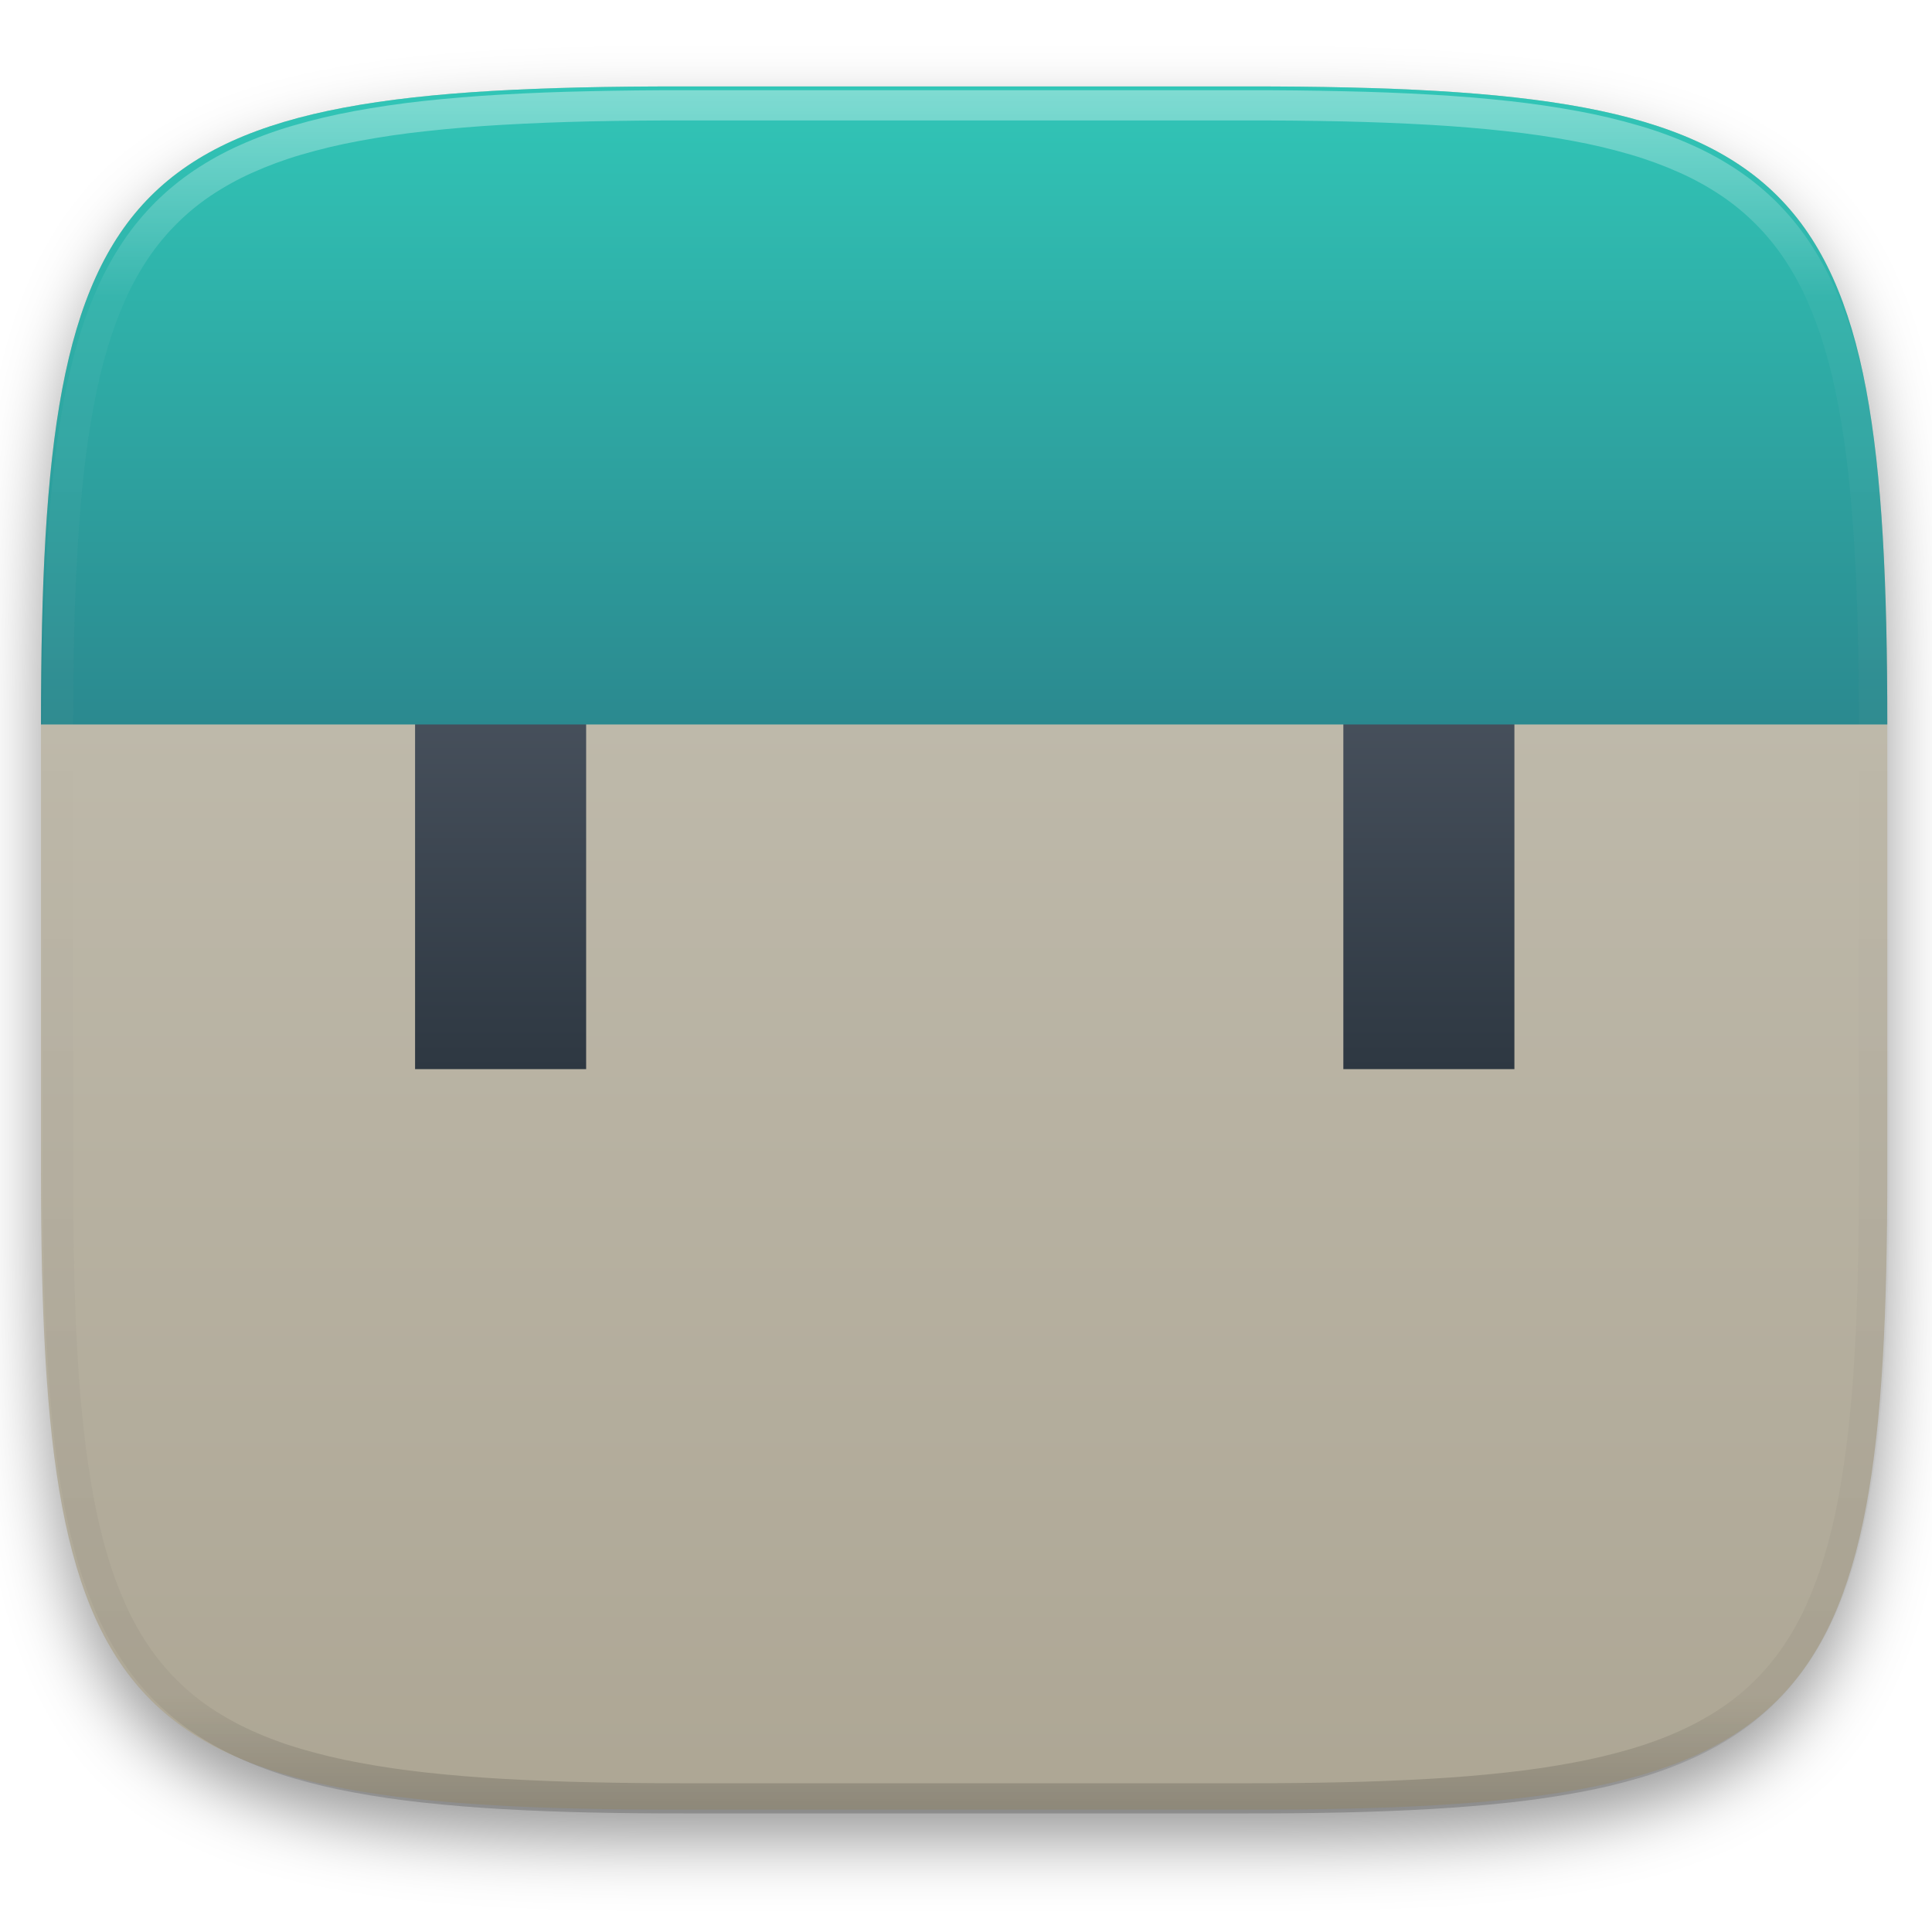
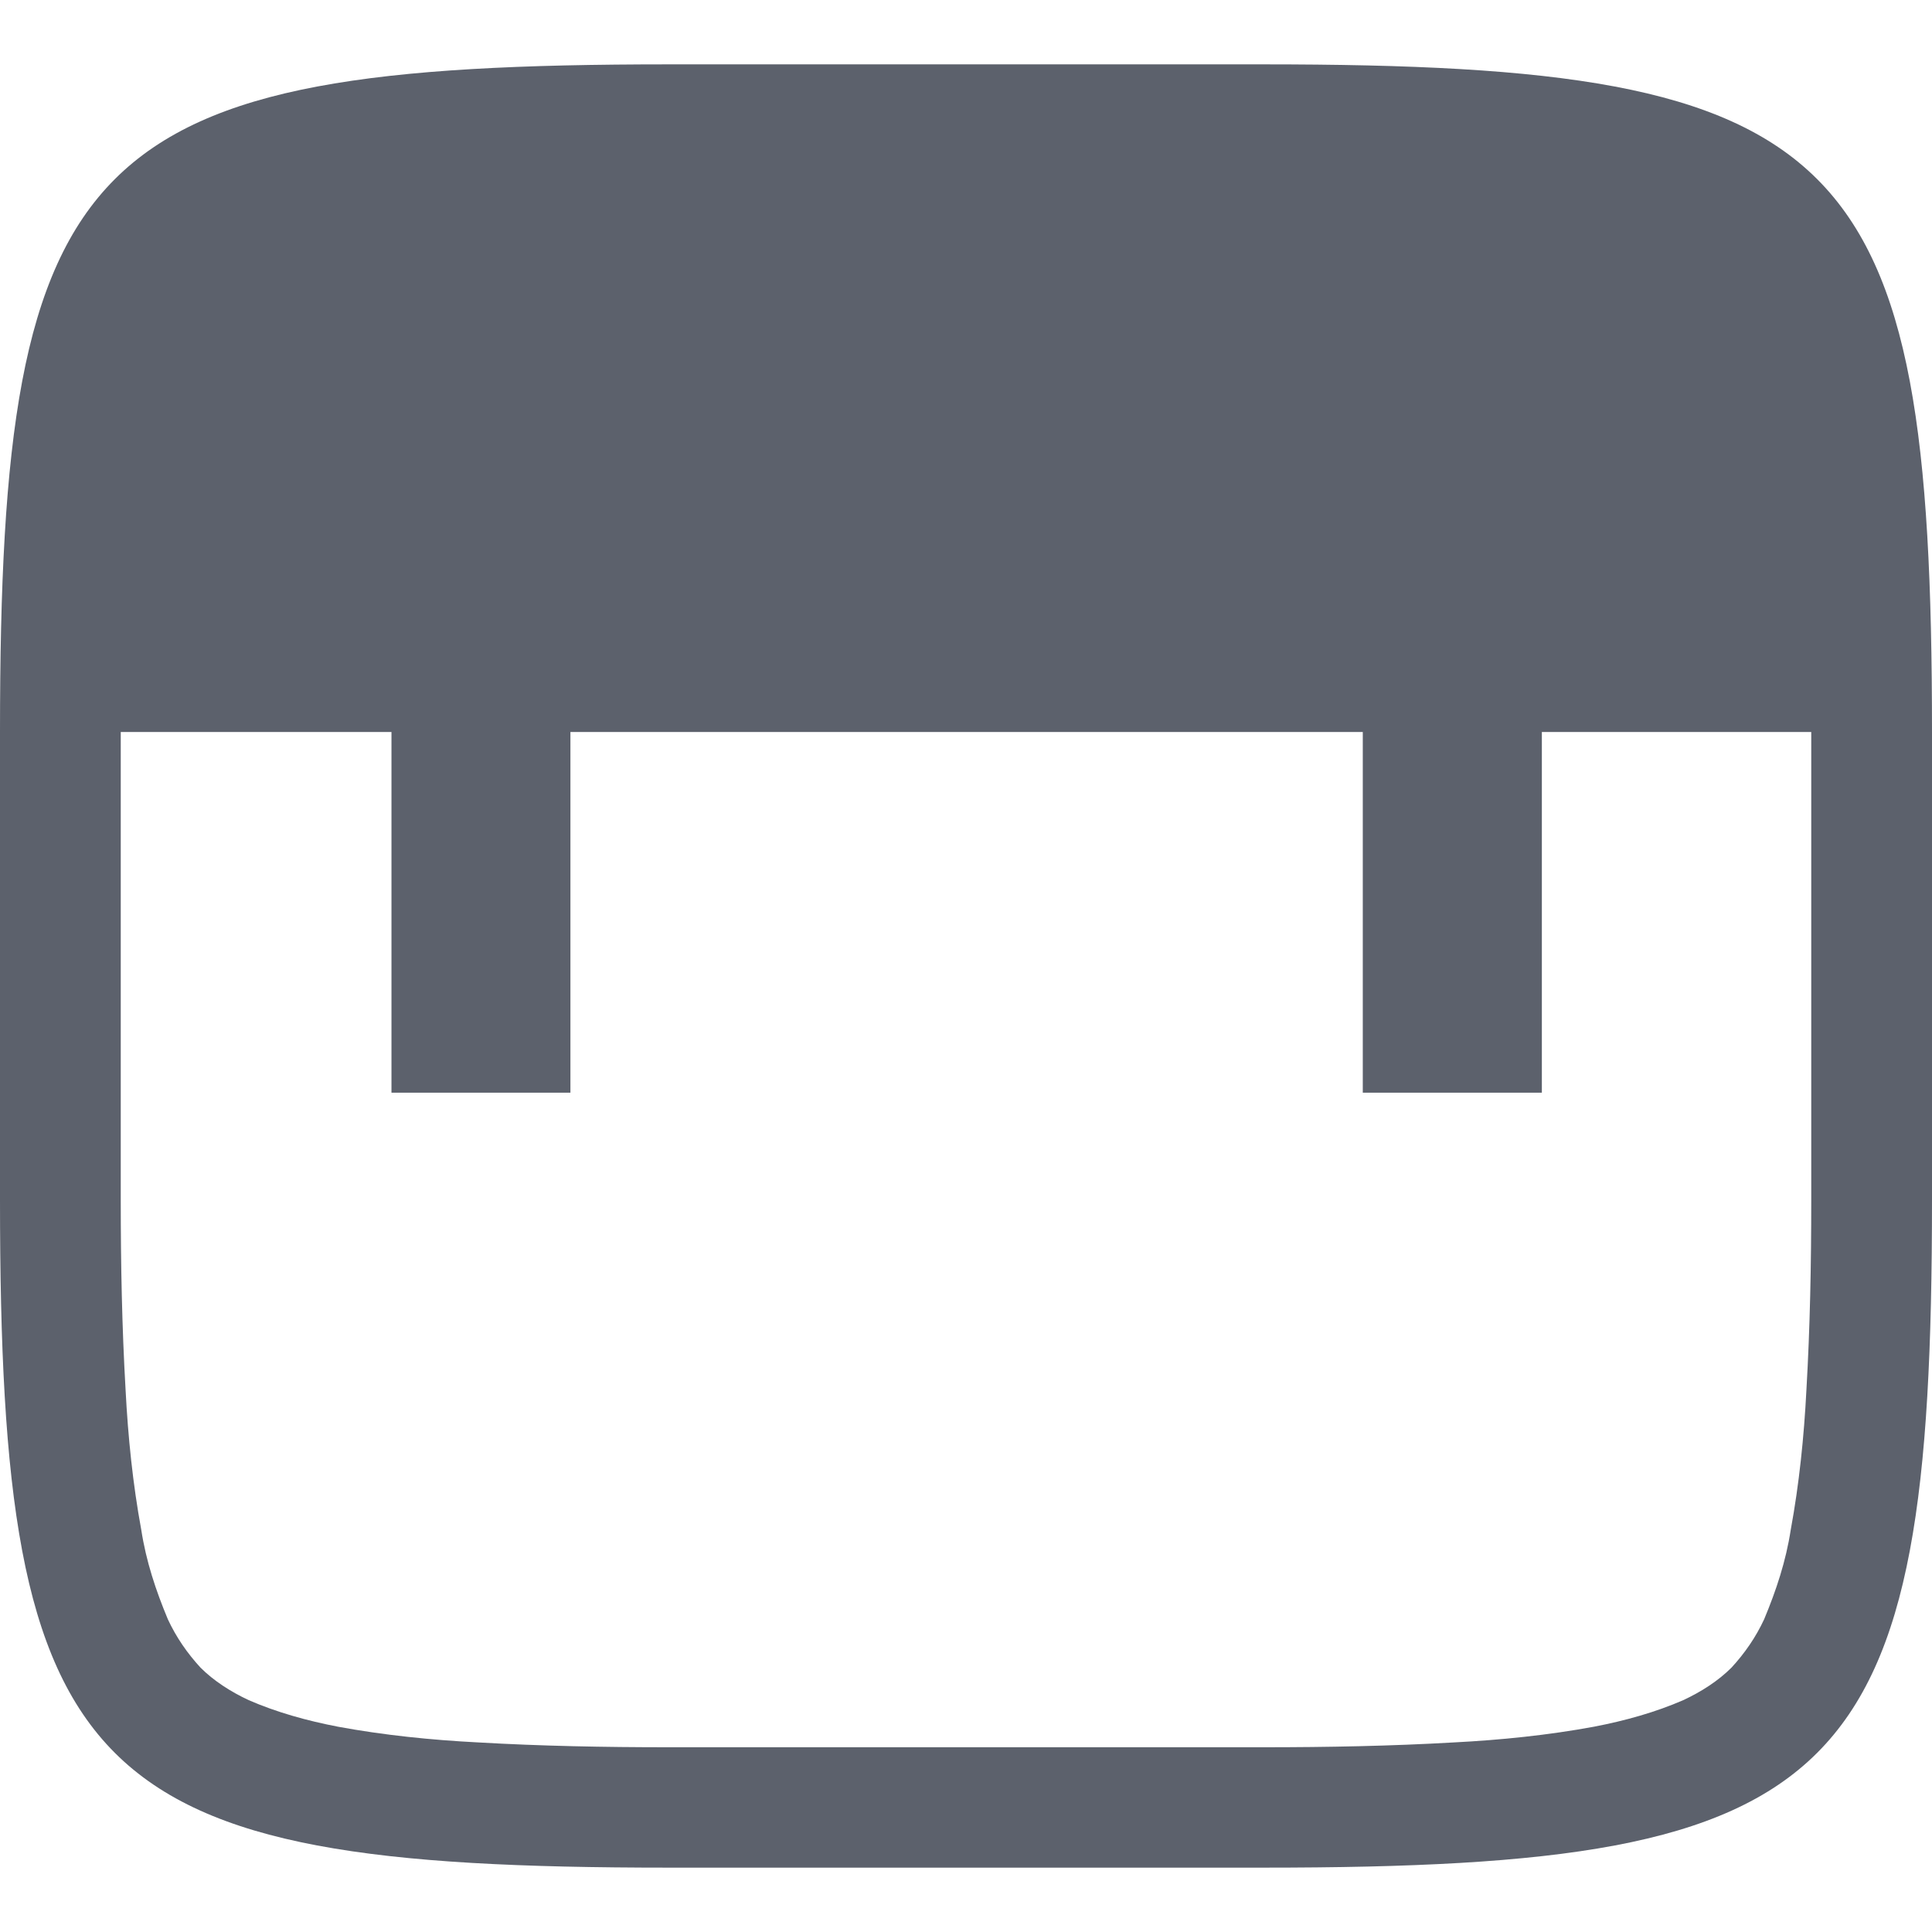
- <svg xmlns="http://www.w3.org/2000/svg" style="isolation:isolate" viewBox="0 0 256 256" width="256" height="256">
-   <defs>
-     <filter id="puZaEXNXd7coISOFBQYdd8N3laXVNY4Q" x="-200%" y="-200%" width="400%" height="400%" filterUnits="objectBoundingBox" color-interpolation-filters="sRGB">
-       <feGaussianBlur in="SourceGraphic" stdDeviation="4.294" />
-       <feOffset dx="0" dy="4" result="pf_100_offsetBlur" />
-       <feFlood flood-color="#000000" flood-opacity="0.4" />
-       <feComposite in2="pf_100_offsetBlur" operator="in" result="pf_100_dropShadow" />
-       <feBlend in="SourceGraphic" in2="pf_100_dropShadow" mode="normal" />
-     </filter>
-   </defs>
-   <g filter="url(#puZaEXNXd7coISOFBQYdd8N3laXVNY4Q)">
-     <linearGradient id="_lgradient_3" x1="0" y1="0" x2="-1.8369701987210297e-16" y2="1" gradientTransform="matrix(244.648,0,0,228.338,5.43,11.452)" gradientUnits="userSpaceOnUse">
-       <stop offset="0%" stop-opacity="1" style="stop-color:rgb(200,196,183)" />
-       <stop offset="100%" stop-opacity="1" style="stop-color:rgb(173,166,148)" />
-     </linearGradient>
-     <path d=" M 165.439 11.452 C 239.495 11.452 250.078 22.009 250.078 95.995 L 250.078 155.246 C 250.078 229.233 239.495 239.79 165.439 239.79 L 90.069 239.79 C 16.014 239.79 5.43 229.233 5.43 155.246 L 5.43 95.995 C 5.43 22.009 16.014 11.452 90.069 11.452 L 165.439 11.452 Z " id="shape" fill="url(#_lgradient_3)" />
-   </g>
-   <linearGradient id="_lgradient_4" x1="0" y1="0" x2="-1.8369701987210297e-16" y2="1" gradientTransform="matrix(22.667,0,0,57.333,55,84.333)" gradientUnits="userSpaceOnUse">
-     <stop offset="0%" stop-opacity="1" style="stop-color:rgb(76,85,97)" />
-     <stop offset="100%" stop-opacity="1" style="stop-color:rgb(46,56,66)" />
-   </linearGradient>
-   <rect x="55" y="84.333" width="22.667" height="57.333" transform="matrix(1,0,0,1,0,0)" id="Rectangle" fill="url(#_lgradient_4)" />
-   <linearGradient id="_lgradient_5" x1="0" y1="0" x2="-1.8369701987210297e-16" y2="1" gradientTransform="matrix(22.667,0,0,57.333,178,84.333)" gradientUnits="userSpaceOnUse">
-     <stop offset="0%" stop-opacity="1" style="stop-color:rgb(76,85,97)" />
-     <stop offset="100%" stop-opacity="1" style="stop-color:rgb(46,56,66)" />
-   </linearGradient>
-   <rect x="178" y="84.333" width="22.667" height="57.333" transform="matrix(1,0,0,1,0,0)" id="Rectangle" fill="url(#_lgradient_5)" />
-   <linearGradient id="_lgradient_6" x1="0.5" y1="0" x2="0.5" y2="1" gradientTransform="matrix(244.648,0,0,84.544,5.43,11.452)" gradientUnits="userSpaceOnUse">
-     <stop offset="0%" stop-opacity="1" style="stop-color:rgb(49,198,183)" />
-     <stop offset="100%" stop-opacity="1" style="stop-color:rgb(43,137,143)" />
-   </linearGradient>
-   <path d=" M 165.439 11.452 C 239.495 11.452 250.078 22.009 250.078 95.995 L 5.43 95.995 C 5.43 22.009 16.014 11.452 90.069 11.452 L 165.439 11.452 Z " id="shape" fill="url(#_lgradient_6)" />
-   <g opacity="0.4">
-     <linearGradient id="_lgradient_7" x1="0.517" y1="0" x2="0.517" y2="1" gradientTransform="matrix(244.65,0,0,228.34,5.68,11.95)" gradientUnits="userSpaceOnUse">
-       <stop offset="0%" stop-opacity="1" style="stop-color:rgb(255,255,255)" />
-       <stop offset="12.5%" stop-opacity="0.098" style="stop-color:rgb(255,255,255)" />
-       <stop offset="92.5%" stop-opacity="0.098" style="stop-color:rgb(0,0,0)" />
-       <stop offset="100%" stop-opacity="0.498" style="stop-color:rgb(0,0,0)" />
-     </linearGradient>
-     <path d=" M 165.068 11.951 C 169.396 11.941 173.724 11.991 178.052 12.089 C 181.927 12.167 185.803 12.315 189.678 12.541 C 193.131 12.737 196.583 13.022 200.026 13.395 C 203.085 13.73 206.144 14.181 209.174 14.741 C 211.889 15.243 214.574 15.881 217.22 16.657 C 219.62 17.355 221.971 18.219 224.243 19.241 C 226.358 20.184 228.384 21.304 230.302 22.591 C 232.142 23.829 233.863 25.244 235.437 26.806 C 237.001 28.378 238.417 30.088 239.656 31.925 C 240.945 33.841 242.066 35.865 243.02 37.967 C 244.043 40.247 244.909 42.585 245.617 44.972 C 246.394 47.615 247.034 50.297 247.535 53.009 C 248.096 56.035 248.548 59.081 248.883 62.136 C 249.257 65.575 249.542 69.014 249.739 72.462 C 249.965 76.323 250.112 80.194 250.201 84.055 C 250.289 88.378 250.339 92.701 250.329 97.014 L 250.329 155.226 C 250.339 159.549 250.289 163.862 250.201 168.185 C 250.112 172.056 249.965 175.917 249.739 179.778 C 249.542 183.226 249.257 186.675 248.883 190.104 C 248.548 193.159 248.096 196.215 247.535 199.241 C 247.034 201.943 246.394 204.625 245.617 207.268 C 244.909 209.655 244.043 212.003 243.02 214.273 C 242.066 216.385 240.945 218.399 239.656 220.315 C 238.417 222.152 237.001 223.872 235.437 225.434 C 233.863 226.996 232.142 228.411 230.302 229.649 C 228.384 230.936 226.358 232.056 224.243 232.999 C 221.971 234.021 219.62 234.885 217.22 235.593 C 214.574 236.369 211.889 237.007 209.174 237.499 C 206.144 238.068 203.085 238.51 200.026 238.845 C 196.583 239.218 193.131 239.503 189.678 239.699 C 185.803 239.925 181.927 240.073 178.052 240.161 C 173.724 240.249 169.396 240.299 165.068 240.289 L 90.942 240.289 C 86.614 240.299 82.286 240.249 77.958 240.161 C 74.083 240.073 70.207 239.925 66.332 239.699 C 62.879 239.503 59.427 239.218 55.984 238.845 C 52.925 238.51 49.866 238.068 46.836 237.499 C 44.121 237.007 41.436 236.369 38.79 235.593 C 36.39 234.885 34.039 234.021 31.767 232.999 C 29.652 232.056 27.626 230.936 25.708 229.649 C 23.868 228.411 22.147 226.996 20.573 225.434 C 19.009 223.872 17.593 222.152 16.354 220.315 C 15.065 218.399 13.944 216.385 12.99 214.273 C 11.967 212.003 11.101 209.655 10.393 207.268 C 9.616 204.625 8.976 201.943 8.475 199.241 C 7.914 196.215 7.462 193.159 7.127 190.104 C 6.753 186.675 6.468 183.226 6.271 179.778 C 6.045 175.917 5.898 172.056 5.809 168.185 C 5.721 163.862 5.671 159.549 5.681 155.226 L 5.681 97.014 C 5.671 92.701 5.721 88.378 5.809 84.055 C 5.898 80.194 6.045 76.323 6.271 72.462 C 6.468 69.014 6.753 65.575 7.127 62.136 C 7.462 59.081 7.914 56.035 8.475 53.009 C 8.976 50.297 9.616 47.615 10.393 44.972 C 11.101 42.585 11.967 40.247 12.99 37.967 C 13.944 35.865 15.065 33.841 16.354 31.925 C 17.593 30.088 19.009 28.378 20.573 26.806 C 22.147 25.244 23.868 23.829 25.708 22.591 C 27.626 21.304 29.652 20.184 31.767 19.241 C 34.039 18.219 36.39 17.355 38.79 16.657 C 41.436 15.881 44.121 15.243 46.836 14.741 C 49.866 14.181 52.925 13.73 55.984 13.395 C 59.427 13.022 62.879 12.737 66.332 12.541 C 70.207 12.315 74.083 12.167 77.958 12.089 C 82.286 11.991 86.614 11.941 90.942 11.951 L 165.068 11.951 Z  M 165.078 15.96 C 169.376 15.95 173.675 15.999 177.973 16.087 C 181.8 16.176 185.626 16.323 189.452 16.539 C 192.836 16.736 196.219 17.011 199.583 17.384 C 202.554 17.699 205.515 18.131 208.446 18.681 C 211.023 19.153 213.58 19.762 216.099 20.499 C 218.322 21.147 220.495 21.953 222.6 22.896 C 224.509 23.751 226.338 24.763 228.069 25.922 C 229.692 27.013 231.207 28.26 232.594 29.646 C 233.981 31.031 235.23 32.544 236.332 34.165 C 237.492 35.894 238.506 37.712 239.361 39.608 C 240.306 41.72 241.112 43.892 241.761 46.102 C 242.509 48.617 243.109 51.162 243.591 53.736 C 244.132 56.664 244.565 59.611 244.889 62.578 C 245.263 65.938 245.539 69.308 245.735 72.688 C 245.952 76.51 246.109 80.322 246.188 84.144 C 246.276 88.437 246.325 92.721 246.325 97.014 C 246.325 97.014 246.325 97.014 246.325 97.014 L 246.325 155.226 C 246.325 155.226 246.325 155.226 246.325 155.226 C 246.325 159.519 246.276 163.803 246.188 168.096 C 246.109 171.918 245.952 175.74 245.735 179.552 C 245.539 182.932 245.263 186.302 244.889 189.672 C 244.565 192.629 244.132 195.576 243.591 198.504 C 243.109 201.078 242.509 203.623 241.761 206.138 C 241.112 208.358 240.306 210.52 239.361 212.632 C 238.506 214.528 237.492 216.356 236.332 218.075 C 235.23 219.706 233.981 221.219 232.594 222.604 C 231.207 223.98 229.692 225.227 228.069 226.318 C 226.338 227.477 224.509 228.489 222.6 229.344 C 220.495 230.297 218.322 231.093 216.099 231.741 C 213.58 232.478 211.023 233.087 208.446 233.559 C 205.515 234.109 202.554 234.541 199.583 234.865 C 196.219 235.229 192.836 235.514 189.452 235.701 C 185.626 235.917 181.8 236.074 177.973 236.153 C 173.675 236.251 169.376 236.29 165.078 236.29 C 165.078 236.29 165.078 236.29 165.068 236.29 L 90.942 236.29 C 90.932 236.29 90.932 236.29 90.932 236.29 C 86.634 236.29 82.335 236.251 78.037 236.153 C 74.21 236.074 70.384 235.917 66.558 235.701 C 63.174 235.514 59.791 235.229 56.427 234.865 C 53.456 234.541 50.495 234.109 47.564 233.559 C 44.987 233.087 42.43 232.478 39.911 231.741 C 37.688 231.093 35.515 230.297 33.41 229.344 C 31.501 228.489 29.672 227.477 27.941 226.318 C 26.318 225.227 24.803 223.98 23.416 222.604 C 22.029 221.219 20.78 219.706 19.678 218.075 C 18.518 216.356 17.504 214.528 16.649 212.632 C 15.704 210.52 14.898 208.358 14.249 206.138 C 13.501 203.623 12.901 201.078 12.419 198.504 C 11.878 195.576 11.445 192.629 11.121 189.672 C 10.747 186.302 10.472 182.932 10.275 179.552 C 10.058 175.74 9.901 171.918 9.822 168.096 C 9.734 163.803 9.685 159.519 9.685 155.226 C 9.685 155.226 9.685 155.226 9.685 155.226 L 9.685 97.014 C 9.685 97.014 9.685 97.014 9.685 97.014 C 9.685 92.721 9.734 88.437 9.822 84.144 C 9.901 80.322 10.058 76.51 10.275 72.688 C 10.472 69.308 10.747 65.938 11.121 62.578 C 11.445 59.611 11.878 56.664 12.419 53.736 C 12.901 51.162 13.501 48.617 14.249 46.102 C 14.898 43.892 15.704 41.72 16.649 39.608 C 17.504 37.712 18.518 35.894 19.678 34.165 C 20.78 32.544 22.029 31.031 23.416 29.646 C 24.803 28.26 26.318 27.013 27.941 25.922 C 29.672 24.763 31.501 23.751 33.41 22.896 C 35.515 21.953 37.688 21.147 39.911 20.499 C 42.43 19.762 44.987 19.153 47.564 18.681 C 50.495 18.131 53.456 17.699 56.427 17.384 C 59.791 17.011 63.174 16.736 66.558 16.539 C 70.384 16.323 74.21 16.176 78.037 16.087 C 82.335 15.999 86.634 15.95 90.932 15.96 C 90.932 15.96 90.932 15.96 90.942 15.96 L 165.068 15.96 C 165.078 15.96 165.078 15.96 165.078 15.96 Z " fill-rule="evenodd" id="highlight" fill="url(#_lgradient_7)" />
-   </g>
+ <svg xmlns="http://www.w3.org/2000/svg" style="isolation:isolate" viewBox="0 0 16 16" width="16" height="16">
+   <path d=" M 1 6.062 L 3.242 6.062 L 3.242 9.049 L 4.724 9.049 L 4.724 6.062 L 11.286 6.062 L 11.286 9.049 L 12.769 9.049 L 12.769 6.062 L 15 6.062 L 15 9.94 C 15 9.94 15 9.94 15 9.94 C 15 10.47 14.99 10.99 14.96 11.51 C 14.94 11.9 14.9 12.29 14.83 12.67 C 14.79 12.93 14.71 13.17 14.61 13.41 C 14.54 13.56 14.45 13.69 14.34 13.81 C 14.23 13.92 14.09 14.01 13.94 14.08 C 13.71 14.18 13.46 14.25 13.2 14.3 C 12.82 14.37 12.43 14.41 12.04 14.43 C 11.52 14.46 10.99 14.47 10.47 14.47 C 10.47 14.47 10.47 14.47 10.46 14.47 L 5.54 14.47 C 5.53 14.47 5.53 14.47 5.53 14.47 C 5.01 14.47 4.48 14.46 3.96 14.43 C 3.57 14.41 3.18 14.37 2.8 14.3 C 2.54 14.25 2.29 14.18 2.06 14.08 C 1.91 14.01 1.77 13.92 1.66 13.81 C 1.55 13.69 1.46 13.56 1.39 13.41 C 1.29 13.17 1.21 12.93 1.17 12.67 C 1.1 12.29 1.06 11.9 1.04 11.51 C 1.01 10.99 1 10.47 1 9.94 C 1 9.94 1 9.94 1 9.94 L 1 6.062 L 1 6.062 Z  M 0 6.062 C 0 1.224 0.692 0.533 5.535 0.533 L 10.465 0.533 C 15.308 0.533 16 1.224 16 6.062 L 16 6.062 L 16 9.937 C 16 14.776 15.308 15.467 10.465 15.467 L 5.535 15.467 C 0.692 15.467 0 14.776 0 9.937 L 0 6.062 L 0 6.062 Z " fill-rule="evenodd" fill="rgb(92,97,108)" />
</svg>
